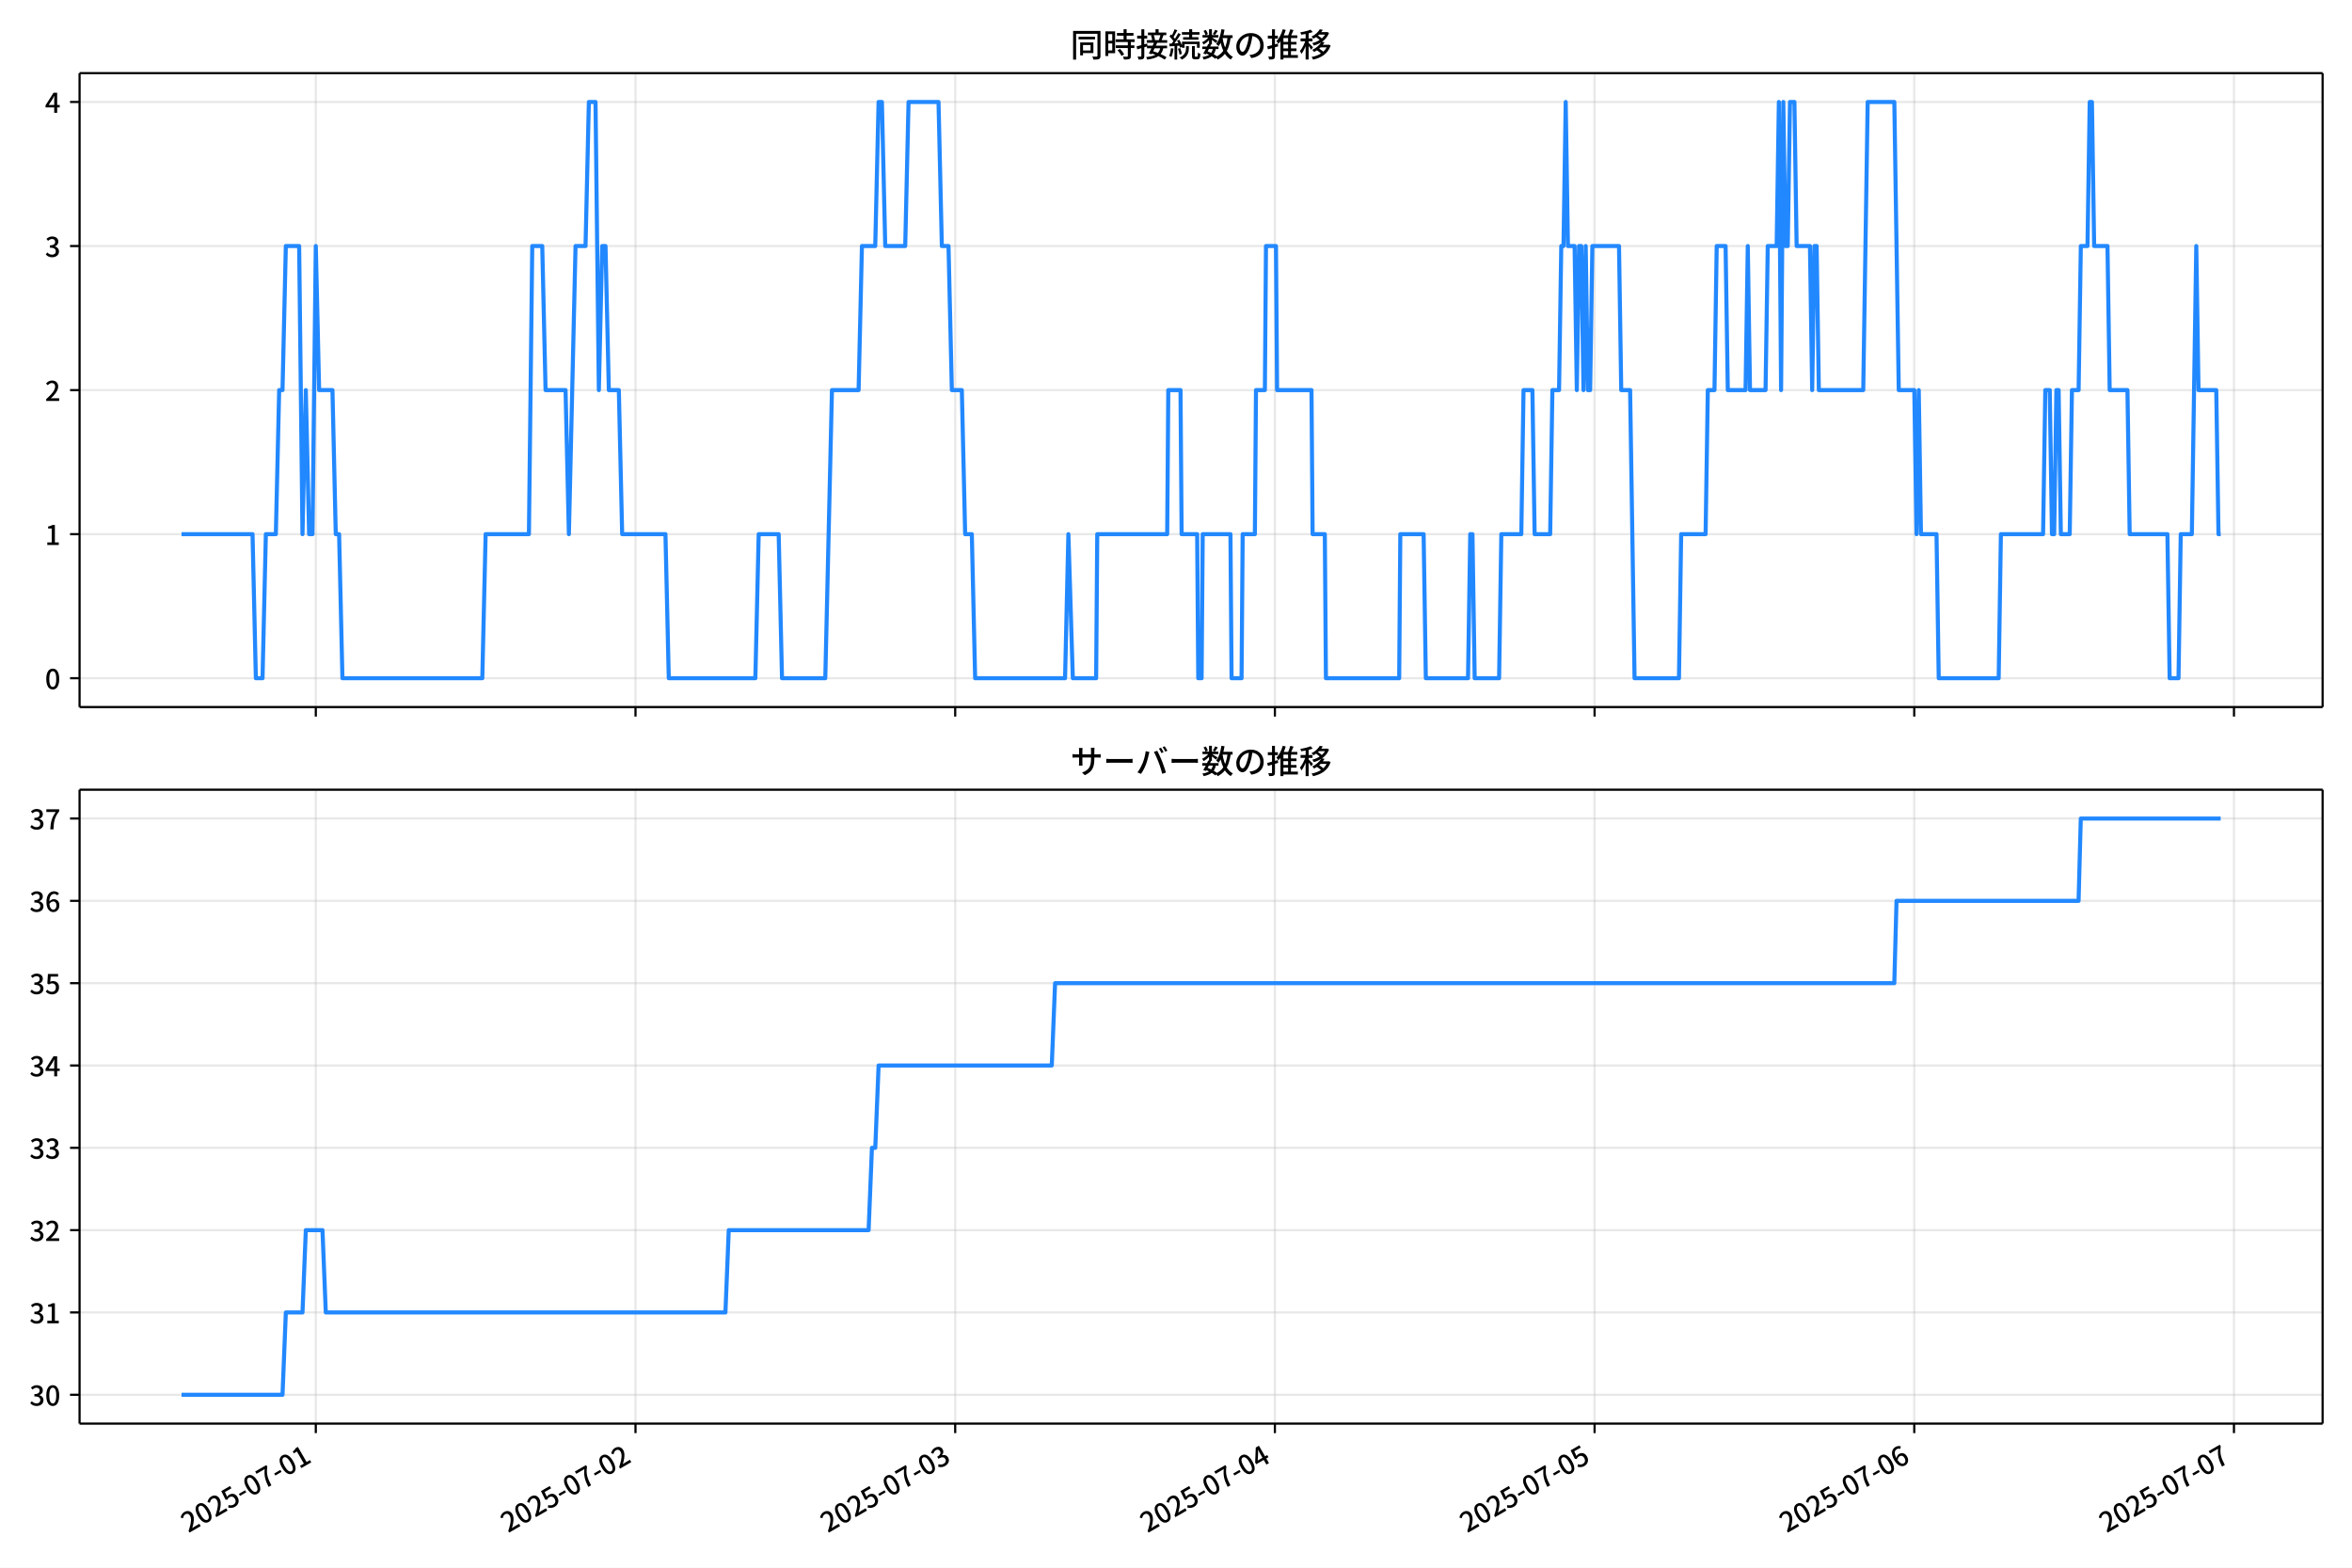
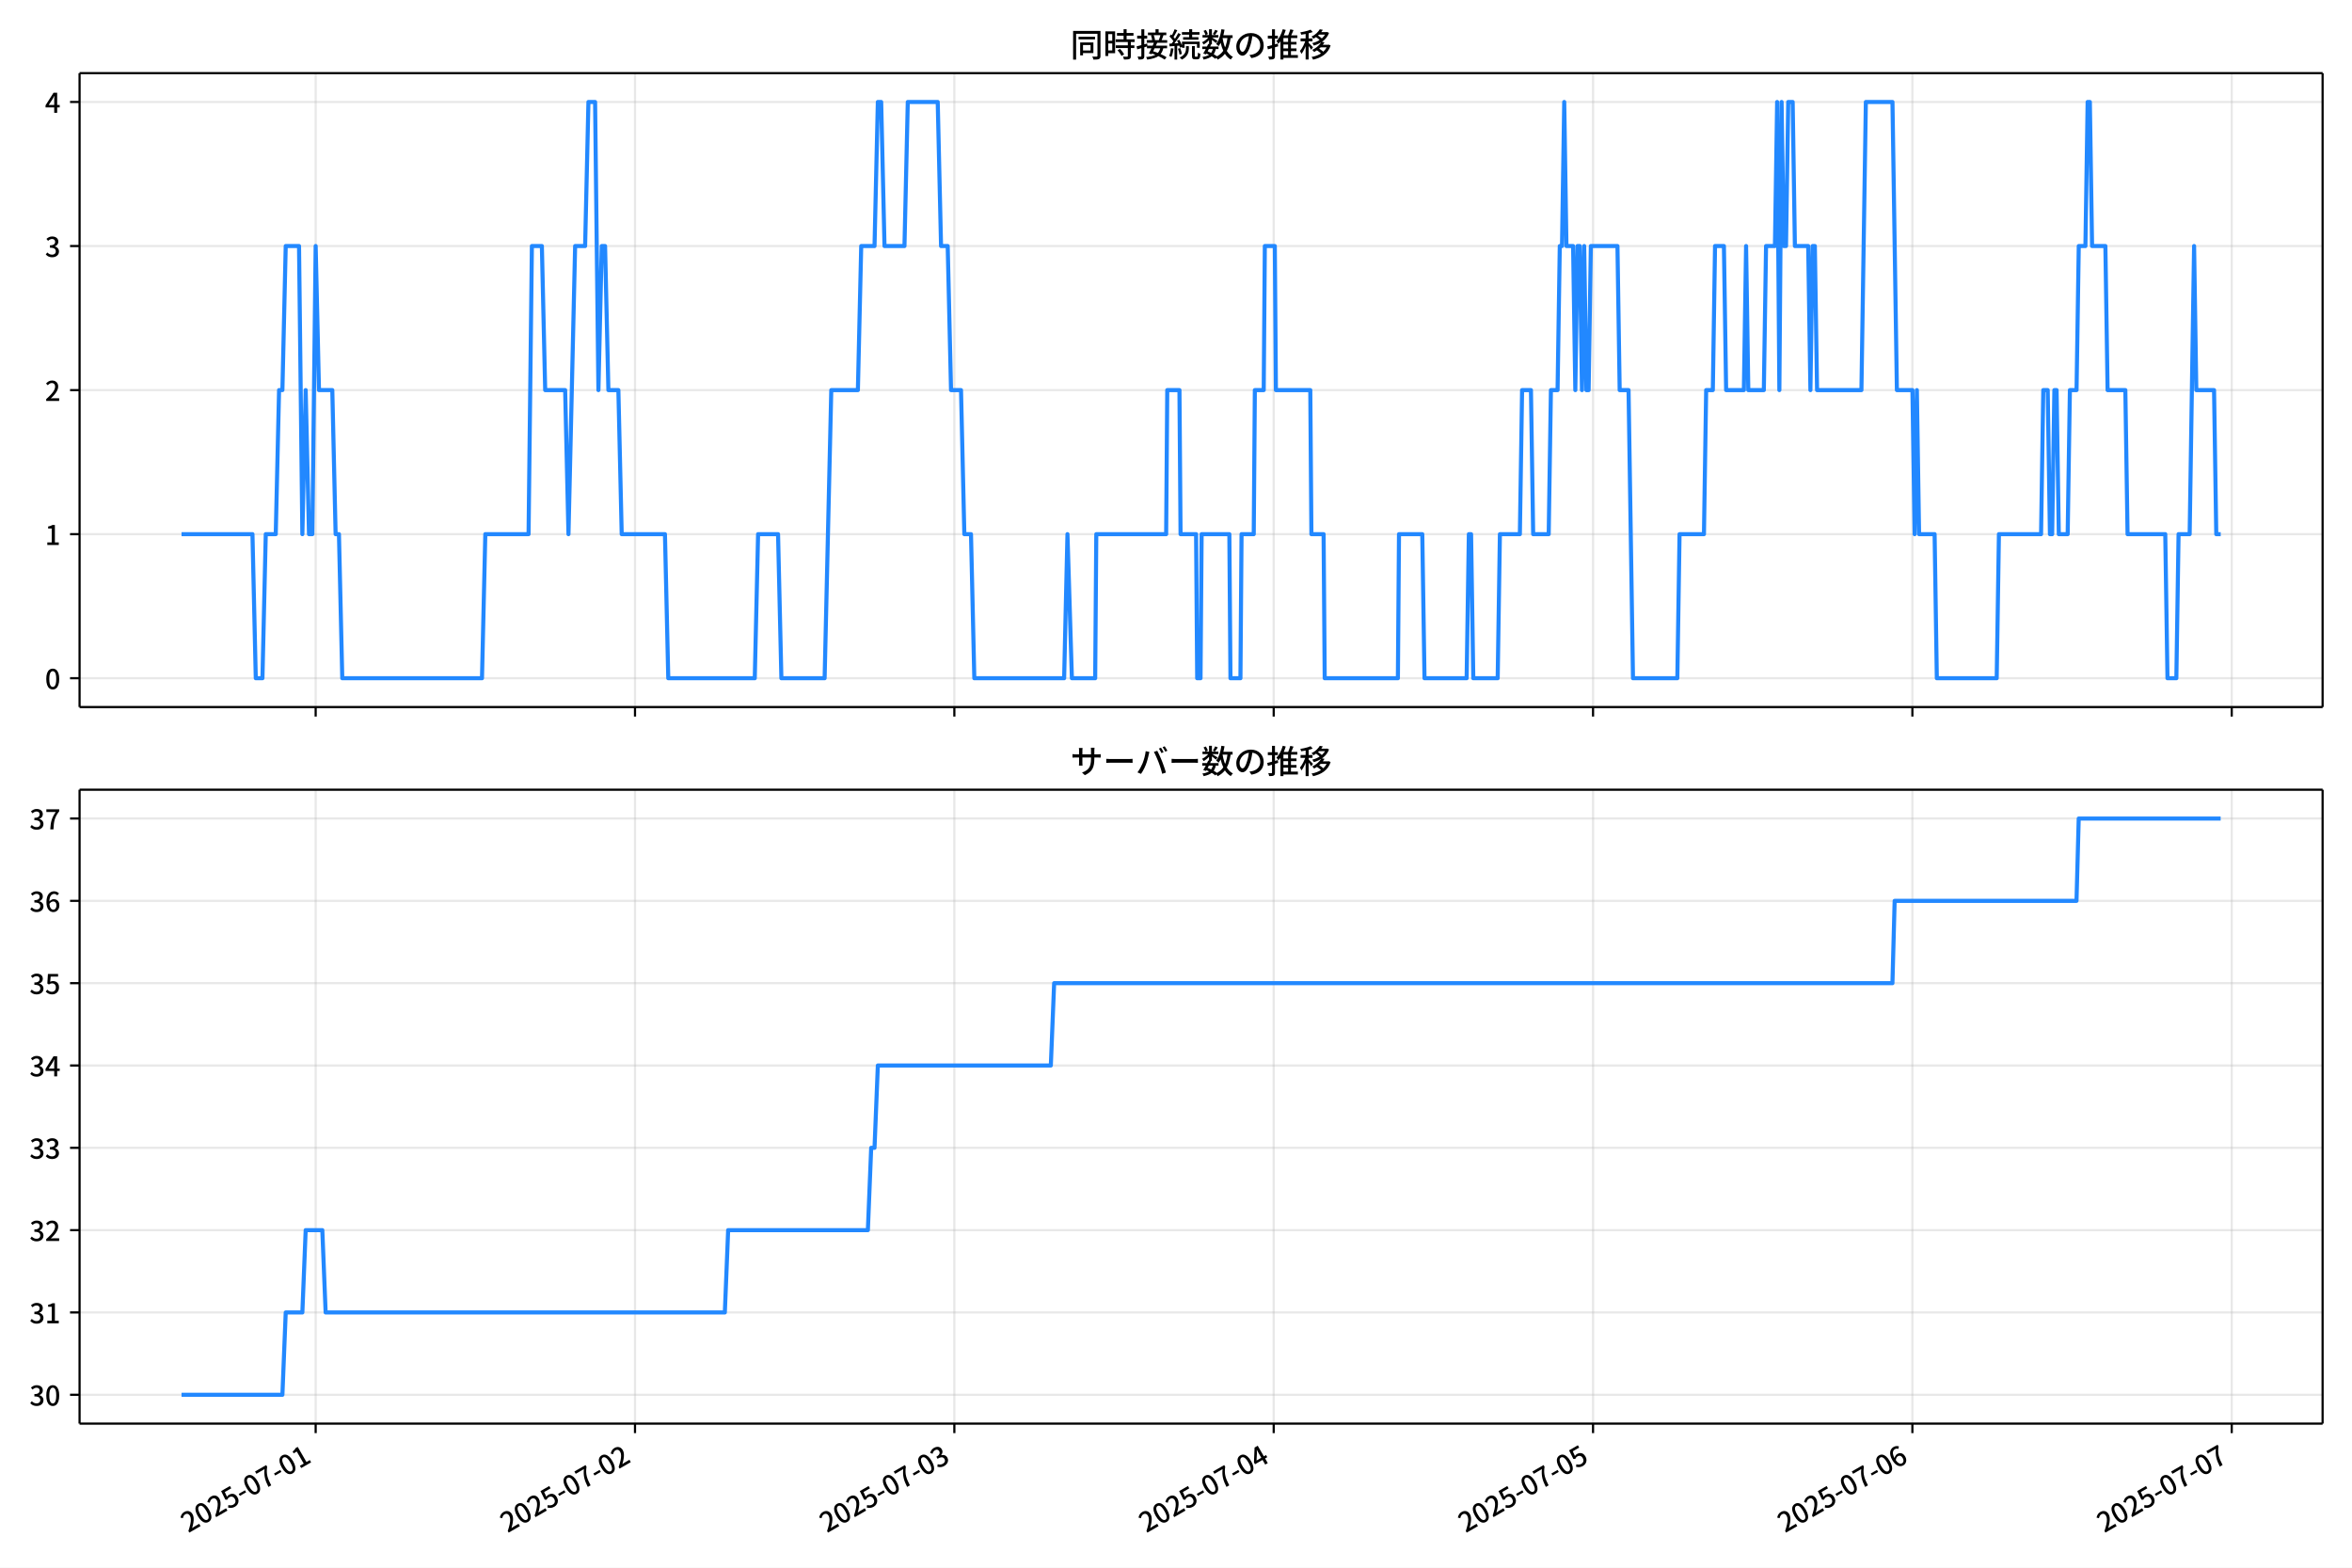
<svg xmlns="http://www.w3.org/2000/svg" xmlns:xlink="http://www.w3.org/1999/xlink" version="1.1" viewBox="0 0 864 576">
  <defs>
    <style type="text/css">*{stroke-linejoin: round; stroke-linecap: butt}</style>
  </defs>
  <g id="y">
    <g id="z">
      <path d="m0 576h864v-576h-864z" fill="#fff" />
    </g>
    <g id="aa">
      <g id="ab">
        <path d="m29.23 259.78h823.97v-232.9h-823.97z" fill="#fff" />
      </g>
      <g id="ac">
        <g id="ad">
          <g id="ae">
-             <path d="m116.01 259.78v-232.9" clip-path="url(#f)" fill="none" stroke="#b0b0b0" stroke-linecap="square" stroke-opacity=".3" stroke-width=".8" />
+             <path d="m115.96 259.78v-232.9" clip-path="url(#f)" fill="none" stroke="#b0b0b0" stroke-linecap="square" stroke-opacity=".3" stroke-width=".8" />
          </g>
          <g id="af">
            <defs>
              <path id="d" d="m0 0v3.5" stroke="#000" stroke-width=".8" />
            </defs>
-             <use x="116.011" y="259.778" stroke="#000000" stroke-width=".8" xlink:href="#d" />
+             <use x="115.958" y="259.778" stroke="#000000" stroke-width=".8" xlink:href="#d" />
          </g>
        </g>
        <g id="ag">
          <g id="ah">
-             <path d="m233.45 259.78v-232.9" clip-path="url(#f)" fill="none" stroke="#b0b0b0" stroke-linecap="square" stroke-opacity=".3" stroke-width=".8" />
+             <path d="m233.27 259.78v-232.9" clip-path="url(#f)" fill="none" stroke="#b0b0b0" stroke-linecap="square" stroke-opacity=".3" stroke-width=".8" />
          </g>
          <g id="ai">
-             <use x="233.449" y="259.778" stroke="#000000" stroke-width=".8" xlink:href="#d" />
+             <use x="233.268" y="259.778" stroke="#000000" stroke-width=".8" xlink:href="#d" />
          </g>
        </g>
        <g id="aj">
          <g id="ak">
-             <path d="m350.89 259.78v-232.9" clip-path="url(#f)" fill="none" stroke="#b0b0b0" stroke-linecap="square" stroke-opacity=".3" stroke-width=".8" />
+             <path d="m350.58 259.78v-232.9" clip-path="url(#f)" fill="none" stroke="#b0b0b0" stroke-linecap="square" stroke-opacity=".3" stroke-width=".8" />
          </g>
          <g id="al">
-             <use x="350.888" y="259.778" stroke="#000000" stroke-width=".8" xlink:href="#d" />
+             <use x="350.578" y="259.778" stroke="#000000" stroke-width=".8" xlink:href="#d" />
          </g>
        </g>
        <g id="am">
          <g id="an">
-             <path d="m468.33 259.78v-232.9" clip-path="url(#f)" fill="none" stroke="#b0b0b0" stroke-linecap="square" stroke-opacity=".3" stroke-width=".8" />
+             <path d="m467.89 259.78v-232.9" clip-path="url(#f)" fill="none" stroke="#b0b0b0" stroke-linecap="square" stroke-opacity=".3" stroke-width=".8" />
          </g>
          <g id="ao">
-             <use x="468.326" y="259.778" stroke="#000000" stroke-width=".8" xlink:href="#d" />
+             <use x="467.889" y="259.778" stroke="#000000" stroke-width=".8" xlink:href="#d" />
          </g>
        </g>
        <g id="ap">
          <g id="aq">
-             <path d="m585.76 259.78v-232.9" clip-path="url(#f)" fill="none" stroke="#b0b0b0" stroke-linecap="square" stroke-opacity=".3" stroke-width=".8" />
+             <path d="m585.2 259.78v-232.9" clip-path="url(#f)" fill="none" stroke="#b0b0b0" stroke-linecap="square" stroke-opacity=".3" stroke-width=".8" />
          </g>
          <g id="ar">
-             <use x="585.764" y="259.778" stroke="#000000" stroke-width=".8" xlink:href="#d" />
+             <use x="585.199" y="259.778" stroke="#000000" stroke-width=".8" xlink:href="#d" />
          </g>
        </g>
        <g id="as">
          <g id="at">
-             <path d="m703.2 259.78v-232.9" clip-path="url(#f)" fill="none" stroke="#b0b0b0" stroke-linecap="square" stroke-opacity=".3" stroke-width=".8" />
+             <path d="m702.51 259.78v-232.9" clip-path="url(#f)" fill="none" stroke="#b0b0b0" stroke-linecap="square" stroke-opacity=".3" stroke-width=".8" />
          </g>
          <g id="au">
-             <use x="703.202" y="259.778" stroke="#000000" stroke-width=".8" xlink:href="#d" />
+             <use x="702.51" y="259.778" stroke="#000000" stroke-width=".8" xlink:href="#d" />
          </g>
        </g>
        <g id="av">
          <g id="aw">
-             <path d="m820.64 259.78v-232.9" clip-path="url(#f)" fill="none" stroke="#b0b0b0" stroke-linecap="square" stroke-opacity=".3" stroke-width=".8" />
+             <path d="m819.82 259.78v-232.9" clip-path="url(#f)" fill="none" stroke="#b0b0b0" stroke-linecap="square" stroke-opacity=".3" stroke-width=".8" />
          </g>
          <g id="ax">
-             <use x="820.64" y="259.778" stroke="#000000" stroke-width=".8" xlink:href="#d" />
+             <use x="819.82" y="259.778" stroke="#000000" stroke-width=".8" xlink:href="#d" />
          </g>
        </g>
      </g>
      <g id="ay">
        <g id="az">
          <g id="ba">
            <path d="m29.23 249.19h823.97" clip-path="url(#f)" fill="none" stroke="#b0b0b0" stroke-linecap="square" stroke-opacity=".3" stroke-width=".8" />
          </g>
          <g id="bb">
            <defs>
              <path id="g" d="m0 0h-3.5" stroke="#000" stroke-width=".8" />
            </defs>
            <use x="29.23" y="249.191" stroke="#000000" stroke-width=".8" xlink:href="#g" />
          </g>
          <g id="bc">
            <g transform="translate(16.53 253.18) scale(.1 -.1)">
              <defs>
                <path id="a" transform="scale(.015625)" d="m1830-90q-460 0-806 275-346 276-535 823-188 547-188 1366 0 820 188 1357 189 538 535 803 346 266 806 266 461 0 800-269 340-269 528-803 189-534 189-1354 0-819-189-1366-188-547-528-823-339-275-800-275zm0 589q237 0 422 185 186 186 288 599 103 413 103 1091 0 679-103 1082-102 403-288 582-185 180-422 180-236 0-422-180-186-179-292-582-105-403-105-1082 0-678 105-1091 106-413 292-599 186-185 422-185z" />
              </defs>
              <use xlink:href="#a" />
            </g>
          </g>
        </g>
        <g id="bd">
          <g id="be">
            <path d="m29.23 196.26h823.97" clip-path="url(#f)" fill="none" stroke="#b0b0b0" stroke-linecap="square" stroke-opacity=".3" stroke-width=".8" />
          </g>
          <g id="bf">
            <use x="29.23" y="196.26" stroke="#000000" stroke-width=".8" xlink:href="#g" />
          </g>
          <g id="bg">
            <g transform="translate(16.53 200.25) scale(.1 -.1)">
              <defs>
                <path id="l" transform="scale(.015625)" d="m544 0v608h1037v3277h-845v467q333 58 579 147 247 90 451 218h557v-4109h915v-608h-2694z" />
              </defs>
              <use xlink:href="#l" />
            </g>
          </g>
        </g>
        <g id="bh">
          <g id="bi">
            <path d="m29.23 143.33h823.97" clip-path="url(#f)" fill="none" stroke="#b0b0b0" stroke-linecap="square" stroke-opacity=".3" stroke-width=".8" />
          </g>
          <g id="bj">
            <use x="29.23" y="143.329" stroke="#000000" stroke-width=".8" xlink:href="#g" />
          </g>
          <g id="bk">
            <g transform="translate(16.53 147.31) scale(.1 -.1)">
              <defs>
                <path id="b" transform="scale(.015625)" d="m282 0v429q697 621 1164 1136 468 515 701 956 234 442 234 826 0 256-87 451-86 196-262 301-176 106-445 106-275 0-506-151-230-150-422-368l-416 410q301 333 637 518 336 186 803 186 429 0 749-176t496-493 176-745q0-455-224-919t-615-935q-390-470-889-950 186 20 394 36t374 16h1184v-634h-3046z" />
              </defs>
              <use xlink:href="#b" />
            </g>
          </g>
        </g>
        <g id="bl">
          <g id="bm">
            <path d="m29.23 90.398h823.97" clip-path="url(#f)" fill="none" stroke="#b0b0b0" stroke-linecap="square" stroke-opacity=".3" stroke-width=".8" />
          </g>
          <g id="bn">
            <use x="29.23" y="90.398" stroke="#000000" stroke-width=".8" xlink:href="#g" />
          </g>
          <g id="bo">
            <g transform="translate(16.53 94.383) scale(.1 -.1)">
              <defs>
                <path id="h" transform="scale(.015625)" d="m1715-90q-371 0-656 90t-503 240q-217 150-377 323l359 474q211-205 479-359 269-153 634-153 269 0 467 92 199 93 311 266t112 423q0 256-125 451t-429 300q-304 106-835 106v551q467 0 732 105 266 106 384 291 119 186 119 423 0 307-192 489-192 183-531 183-269 0-503-119-233-118-438-316l-384 460q282 256 614 413 333 157 737 157 422 0 748-144 327-144 512-413 186-269 186-659 0-403-221-685-221-281-592-422v-26q269-70 490-227t349-400 128-557q0-422-215-726-214-304-573-468-358-163-787-163z" />
              </defs>
              <use xlink:href="#h" />
            </g>
          </g>
        </g>
        <g id="bp">
          <g id="bq">
            <path d="m29.23 37.466h823.97" clip-path="url(#f)" fill="none" stroke="#b0b0b0" stroke-linecap="square" stroke-opacity=".3" stroke-width=".8" />
          </g>
          <g id="br">
            <use x="29.23" y="37.466" stroke="#000000" stroke-width=".8" xlink:href="#g" />
          </g>
          <g id="bs">
            <g transform="translate(16.53 41.451) scale(.1 -.1)">
              <defs>
                <path id="k" transform="scale(.015625)" d="m2170 0v3072q0 192 12 457 13 266 20 458h-26q-90-179-183-365-92-185-195-364l-921-1415h2579v-576h-3328v493l1875 2957h858v-4717h-691z" />
              </defs>
              <use xlink:href="#k" />
            </g>
          </g>
        </g>
      </g>
      <g id="bt">
-         <path d="m66.683 196.26h26.085l1.223 52.931h2.447l1.223-52.931h3.67l1.223-52.931h1.223l1.223-52.931h4.893l1.223 105.86 1.223-52.931 1.223 52.931h1.223l1.223-105.86 1.223 52.931h4.893l1.223 52.931h1.223l1.223 52.931h51.379l1.223-52.931h15.903l1.223-105.86h3.67l1.223 52.931h7.34l1.223 52.931 2.447-105.86h3.67l1.223-52.931h2.447l1.223 105.86 1.223-52.931h1.223l1.223 52.931h3.67l1.223 52.931h15.903l1.223 52.931h31.806l1.223-52.931h7.34l1.223 52.931h15.903l2.447-105.86h9.787l1.223-52.931h4.893l1.223-52.931h1.223l1.223 52.931h7.34l1.223-52.931h11.01l1.223 52.931h2.447l1.223 52.931h3.67l1.223 52.931h2.447l1.223 52.931h33.029l1.223-52.931 1.631 52.931h8.563l.408-52.931h25.69l.408-52.931h4.486l.408 52.931h5.709l.408 52.931h1.223l.408-52.931h10.194l.408 52.931h3.67l.408-52.931h4.486l.408-52.931h3.262l.408-52.931h3.67l.408 52.931h12.641l.408 52.931h4.486l.408 52.931h26.913l.408-52.931h8.563l.816 52.931h15.495l.816-52.931h.816l.816 52.931h8.971l.816-52.931h7.34l.816-52.931h3.262l.816 52.931h5.709l.816-52.931h2.447l.816-52.931h.816l.816-52.931.816 52.931h2.447l.816 52.931.816-52.931h.816l.816 52.931.816-52.931.816 52.931h.816l.816-52.931h9.787l.816 52.931h3.262l1.631 105.86h16.311l.816-52.931h8.971l.816-52.931h2.447l.816-52.931h3.262l.816 52.931h6.524l.816-52.931.816 52.931h5.709l.816-52.931h3.262l.816-52.931.816 105.86.816-105.86.816 52.931h.816l.816-52.931h1.631l.816 52.931h4.893l.816 52.931.816-52.931h.816l.816 52.931h16.311l1.631-105.86h9.787l1.631 105.86h5.709l.816 52.931.816-52.931.816 52.931h5.709l.816 52.931h22.02l.816-52.931h15.495l.816-52.931h1.631l.816 52.931h.816l.816-52.931h.816l.816 52.931h3.262l.816-52.931h2.447l.816-52.931h2.447l.816-52.931h.816l.816 52.931h4.893l.816 52.931h6.524l.816 52.931h13.864l.816 52.931h3.262l.816-52.931h4.078l1.631-105.86.816 52.931h6.524l.816 52.931h.816v0" clip-path="url(#f)" fill="none" stroke="#28f" stroke-linecap="square" stroke-width="1.5" />
+         <path d="m66.683 196.26h26.057l1.222 52.931h2.444l1.222-52.931h3.666l1.222-52.931h1.222l1.222-52.931h4.888l1.222 105.86 1.222-52.931 1.222 52.931h1.222l1.222-105.86 1.222 52.931h4.888l1.222 52.931h1.222l1.222 52.931h51.323l1.222-52.931h15.886l1.222-105.86h3.666l1.222 52.931h7.332l1.222 52.931 2.444-105.86h3.666l1.222-52.931h2.444l1.222 105.86 1.222-52.931h1.222l1.222 52.931h3.666l1.222 52.931h15.886l1.222 52.931h31.772l1.222-52.931h7.332l1.222 52.931h15.886l2.444-105.86h9.776l1.222-52.931h4.888l1.222-52.931h1.222l1.222 52.931h7.332l1.222-52.931h10.998l1.222 52.931h2.444l1.222 52.931h3.666l1.222 52.931h2.444l1.222 52.931h32.994l1.222-52.931 1.629 52.931h8.554l.407-52.931h25.662l.407-52.931h4.481l.407 52.931h5.703l.407 52.931h1.222l.407-52.931h10.183l.407 52.931h3.666l.407-52.931h4.481l.407-52.931h3.259l.407-52.931h3.666l.407 52.931h12.627l.407 52.931h4.481l.407 52.931h26.884l.407-52.931h8.554l.815 52.931h15.478l.815-52.931h.815l.815 52.931h8.961l.815-52.931h7.332l.815-52.931h3.259l.815 52.931h5.703l.815-52.931h2.444l.815-52.931h.815l.815-52.931.815 52.931h2.444l.815 52.931.815-52.931h.815l.815 52.931.815-52.931.815 52.931h.815l.815-52.931h9.776l.815 52.931h3.259l1.629 105.86h16.293l.815-52.931h8.961l.815-52.931h2.444l.815-52.931h3.259l.815 52.931h6.517l.815-52.931.815 52.931h5.703l.815-52.931h3.259l.815-52.931.815 105.86.815-105.86.815 52.931h.815l.815-52.931h1.629l.815 52.931h4.888l.815 52.931.815-52.931h.815l.815 52.931h16.293l1.629-105.86h9.776l1.629 105.86h5.703l.815 52.931.815-52.931.815 52.931h5.703l.815 52.931h21.996l.815-52.931h15.478l.815-52.931h1.629l.815 52.931h.815l.815-52.931h.815l.815 52.931h3.259l.815-52.931h2.444l.815-52.931h2.444l.815-52.931h.815l.815 52.931h4.888l.815 52.931h6.517l.815 52.931h13.849l.815 52.931h3.259l.815-52.931h4.073l1.629-105.86.815 52.931h6.517l.815 52.931h1.629v0" clip-path="url(#f)" fill="none" stroke="#28f" stroke-linecap="square" stroke-width="1.5" />
      </g>
      <g id="bu">
        <path d="m29.23 259.78v-232.9" fill="none" stroke="#000" stroke-linecap="square" stroke-width=".8" />
      </g>
      <g id="bv">
        <path d="m853.2 259.78v-232.9" fill="none" stroke="#000" stroke-linecap="square" stroke-width=".8" />
      </g>
      <g id="bw">
        <path d="m29.23 259.78h823.97" fill="none" stroke="#000" stroke-linecap="square" stroke-width=".8" />
      </g>
      <g id="bx">
        <path d="m29.23 26.88h823.97" fill="none" stroke="#000" stroke-linecap="square" stroke-width=".8" />
      </g>
      <g id="by">
        <g transform="translate(393.22 20.88) scale(.12 -.12)">
          <defs>
            <path id="v" transform="scale(.015625)" d="m1587 3936h3232v-518h-3232v518zm320-1114h557v-2534h-557v2534zm301 0h2291v-2086h-2291v512h1734v1069h-1734v505zm-1683 2260h5113v-570h-4524v-5056h-589v5626zm4768 0h595v-4896q0-250-67-397t-227-218q-160-77-426-96t-675-19q-13 83-45 192t-77 218q-45 108-89 185 281-13 527-13 247 0 330 0 83 7 118 42 36 35 36 112v4890z" />
            <path id="t" transform="scale(.015625)" d="m2714 4672h3238v-525h-3238v525zm-244-1235h3712v-538h-3712v538zm20-1184h3635v-531h-3635v531zm1523 3155h595v-2310h-595v2310zm832-2451h589v-2823q0-230-61-364-61-135-227-199-167-70-423-86t-633-16q-20 121-78 285-57 163-121 284 275-6 509-9t310-3q77 6 106 28 29 23 29 93v2810zm-2023-1677 487 282q153-160 313-352t294-381q135-189 206-343l-519-313q-64 153-189 348-124 196-278 394-154 199-314 365zm-2086 3718h1619v-4281h-1619v544h1056v3187h-1056v550zm32-1843h1293v-537h-1293v537zm-320 1843h563v-4832h-563v4832z" />
            <path id="u" transform="scale(.015625)" d="m3866 5408h614v-870h-614v870zm-1479-653h3597v-518h-3597v518zm-230-1485h4e3v-518h-4e3v518zm825 922 519 102q64-160 121-342 58-182 96-352 39-170 45-304l-544-128q-6 134-42 313-35 180-83 365-48 186-112 346zm1856 109 589-71q-96-275-202-557-105-281-195-486l-518 77q58 147 122 329 64 183 118 372t86 336zm-2643-2106h3943v-518h-3943v518zm1408 685 602-115q-167-371-362-784t-390-797-362-685l-525 179q160 288 346 666t368 784 323 752zm-659-2157 358 403q352-102 733-240 381-137 752-304 371-166 697-336 327-169 558-329l-384-461q-218 160-532 336-313 176-685 345-371 170-755 323-384 154-742 263zm1894 1114 583-71q-122-550-353-944-230-393-604-662t-922-435q-547-167-1296-269-25 128-93 269-67 141-137 230 678 64 1168 192t819 349q330 221 531 550 202 330 304 791zm-4684 217q396 90 953 240 557 151 1120 311l77-544q-525-154-1053-311-528-156-963-284l-134 588zm121 2093h1965v-563h-1965v563zm819 1248h576v-5229q0-236-51-374t-192-208q-141-77-355-99-214-23-541-16-13 115-64 288t-109 294q205-6 381-6t234 0q64 0 92 28 29 29 29 93v5229z" />
            <path id="s" transform="scale(.015625)" d="m4058 5408h595v-1798h-595v1798zm-1415-563h3443v-499h-3443v499zm231-992h3008v-499h-3008v499zm-224-877h3475v-1203h-531v729h-2432v-729h-512v1203zm1964-877h551v-1881q0-122 22-157 23-35 106-35 25 0 92 0 68 0 135 0t99 0q51 0 83 54t45 224 19 515q90-70 234-131t259-93q-19-429-83-662-64-234-183-326-118-93-316-93-39 0-103 0t-134 0-138 0q-67 0-99 0-237 0-365 64t-176 218q-48 153-48 422v1881zm-1164-6h550v-455q0-243-48-528-48-284-186-579-137-294-409-572-272-279-727-503-70 90-192 208-121 118-230 195 416 205 665 438 250 234 371 474 122 240 164 467 42 228 42 413v442zm-2240 3309 524-192q-121-244-259-503-137-259-275-496t-259-416l-410 173q122 186 246 438 125 253 240 515 116 263 193 481zm716-743 500-230q-224-359-496-756-272-396-548-764-275-368-518-650l-358 205q179 211 377 483 199 272 387 569 189 298 358 592 170 295 298 551zm-1721-665 307 403q166-154 339-340 173-185 320-364t224-327l-326-460q-77 160-218 348-141 189-314 384-172 196-332 356zm1485-832 435 179q128-211 249-458 122-246 215-474 93-227 137-412l-473-211q-32 185-119 422-86 237-201 486-115 250-243 468zm-1530-583q422 26 998 54 576 29 1184 68l7-499q-570-45-1127-84-556-38-992-70l-70 531zm1702-992 436 135q121-276 214-596t118-556l-454-148q-26 237-112 563-86 327-202 602zm-1363 109 499-83q-57-455-163-897-105-441-253-748-51 32-134 73-83 42-170 83-86 42-144 62 148 294 234 697t131 813zm691 627h525v-2861h-525v2861z" />
            <path id="n" transform="scale(.015625)" d="m224 2022h3187v-499h-3187v499zm51 2247h3111v-487h-3111v487zm1127-1735 563-121q-154-320-333-672t-352-679q-173-326-326-582l-532 173q148 243 324 566t345 669q170 346 311 646zm934-832 563-64q-89-480-262-838t-461-614-701-432-976-298q-25 128-99 269t-157 237q659 102 1085 303 426 202 666 554t342 883zm422 3597 519-211q-147-218-298-436-150-217-278-377l-403 186q121 173 252 413 132 240 208 425zm-1203 109h563v-2957h-563v2957zm-1075-320 448 186q134-192 246-420 112-227 157-393l-467-211q-38 172-147 406t-237 432zm1094-1050 397-236q-160-263-400-529-240-265-519-489-278-224-553-378-51 103-141 237-89 135-179 218 269 109 534 294 266 186 493 416 228 231 368 467zm487-204q83-45 246-145 163-99 352-211t346-211 221-150l-327-423q-83 77-230 198-147 122-317 253-170 132-327 250-156 119-259 189l295 250zm1798 396h2311v-556h-2311v556zm115 1178 615-90q-103-640-263-1235t-384-1101q-224-505-512-889-44 57-134 134t-186 157-166 125q275 339 473 796 199 458 340 995 141 538 217 1108zm1223-1510 614-58q-147-1101-445-1940-297-838-813-1443-515-604-1321-1014-26 71-90 177-64 105-134 208-70 102-128 159 742 346 1212 880 471 535 730 1290 260 755 375 1741zm-1005-135q134-851 387-1597 253-745 659-1305 407-560 1002-874-70-57-154-150-83-93-154-189-70-96-121-179-633 371-1056 988-422 618-688 1434-265 816-425 1783l550 89zm-3309-3065 327 416q377-148 754-330 378-182 701-378 324-195 548-368l-416-435q-211 179-519 378-307 198-666 383-358 186-729 334z" />
            <path id="r" transform="scale(.015625)" d="m3686 4378q-64-493-163-1041-99-547-265-1084-192-653-432-1104t-522-688-595-237q-320 0-596 221-275 221-448 621-172 400-172 931 0 537 220 1017 221 480 611 851 391 372 909 583 519 211 1121 211 576 0 1040-186 464-185 793-515 330-329 502-771 173-441 173-941 0-672-278-1194-278-521-816-851-538-329-1318-444l-378 601q166 20 307 42t263 48q307 70 585 217 279 148 496 375 218 227 342 534 125 308 125 692t-122 713q-121 330-358 573-236 243-582 380-346 138-781 138-525 0-935-186-409-185-694-489-284-304-432-656-147-352-147-678 0-365 89-605 90-240 224-355 135-115 276-115t288 144 297 457q151 314 298 800 147 461 246 982 100 522 145 1021l684-12z" />
            <path id="o" transform="scale(.015625)" d="m2995 2925h2893v-519h-2893v519zm0-1280h2893v-519h-2893v519zm-64-1299h3232v-557h-3232v557zm1312 3577h563v-3763h-563v3763zm429 1466 634-141q-154-390-340-794-185-403-339-684l-512 140q103 199 208 458 106 259 195 528 90 269 154 493zm-1472 25 582-147q-153-518-371-1018-217-499-483-931t-573-758q-38 64-109 160-70 96-147 198-77 103-141 160 416 416 733 1034t509 1302zm128-1203h2720v-537h-2720v-4205h-582v4422l313 320h269zm-3174-2157q396 90 953 240 557 151 1120 311l77-544q-525-154-1053-311-528-156-963-284l-134 588zm121 2093h1965v-563h-1965v563zm819 1248h576v-5229q0-236-51-374t-192-208q-141-77-355-99-214-23-541-16-13 115-64 288t-109 294q205-6 381-6t234 0q64 0 92 28 29 29 29 93v5229z" />
            <path id="m" transform="scale(.015625)" d="m4051 5402 595-109q-281-493-729-941t-1107-806q-39 64-106 144t-141 153q-73 74-137 119 608 288 1011 678t614 762zm-77-557h1511v-493h-1863l352 493zm1293 0h109l109 25 384-179q-192-505-496-905t-695-701q-390-301-845-519-454-217-947-358-44 109-137 253t-176 227q448 109 867 294 419 186 777 445 359 259 631 592t419 730v96zm-1990-954 377 307q167-96 336-218 170-121 320-249 151-128 247-237l-397-332q-90 108-237 236t-317 259q-169 132-329 234zm1107-934 595-109q-307-538-803-1031-496-492-1232-876-38 64-102 144t-138 156q-74 77-138 116 455 217 807 483t604 554q253 288 407 563zm-90-589h1460v-506h-1818l358 506zm1268 0h121l109 26 384-167q-192-614-531-1075t-787-794q-448-332-983-553-534-221-1129-355-45 115-132 269-86 153-176 249 551 96 1043 285 493 189 903 473 410 285 714 669t464 883v90zm-2132-1056 410 339q186-102 384-237 198-134 371-275t282-269l-435-371q-103 128-270 272-166 144-361 288t-381 253zm-2150 3533h589v-5376h-589v5376zm-992-1242h2336v-569h-2336v569zm1024-224 365-160q-96-339-231-707-134-368-291-727-157-358-336-672-179-313-365-537-44 128-134 291t-160 272q173 192 339 457 167 266 323 570 157 304 282 618t208 595zm941 1946 416-467q-314-122-695-221-380-99-784-173-403-74-780-131-20 102-71 236-51 135-102 231 358 58 732 138 375 80 711 179t573 208zm-397-2579q58-45 179-170 122-125 266-266 144-140 259-265t160-183l-352-473q-58 102-157 255-99 154-218 317-118 164-227 311-108 147-185 237l275 237z" />
          </defs>
          <use xlink:href="#v" />
          <use transform="translate(100)" xlink:href="#t" />
          <use transform="translate(200)" xlink:href="#u" />
          <use transform="translate(300)" xlink:href="#s" />
          <use transform="translate(400)" xlink:href="#n" />
          <use transform="translate(500)" xlink:href="#r" />
          <use transform="translate(600)" xlink:href="#o" />
          <use transform="translate(700)" xlink:href="#m" />
        </g>
      </g>
    </g>
    <g id="bz">
      <g id="ca">
        <path d="m29.23 523.06h823.97v-232.9h-823.97z" fill="#fff" />
      </g>
      <g id="cb">
        <g id="cc">
          <g id="cd">
-             <path d="m116.01 523.06v-232.9" clip-path="url(#c)" fill="none" stroke="#b0b0b0" stroke-linecap="square" stroke-opacity=".3" stroke-width=".8" />
+             <path d="m115.96 523.06v-232.9" clip-path="url(#c)" fill="none" stroke="#b0b0b0" stroke-linecap="square" stroke-opacity=".3" stroke-width=".8" />
          </g>
          <g id="ce">
-             <use x="116.011" y="523.055" stroke="#000000" stroke-width=".8" xlink:href="#d" />
+             <use x="115.958" y="523.055" stroke="#000000" stroke-width=".8" xlink:href="#d" />
          </g>
          <g id="cf">
-             <g transform="translate(69.222 563.33) rotate(-30) scale(.1 -.1)">
+             <g transform="translate(69.168 563.33) rotate(-30) scale(.1 -.1)">
              <defs>
                <path id="j" transform="scale(.015625)" d="m1715-90q-365 0-653 90t-506 237q-217 147-383 307l352 480q134-134 294-246t361-183q202-70 452-70 262 0 473 118 212 119 333 346 122 227 122 541 0 460-247 716-246 256-649 256-224 0-384-64t-365-198l-365 237 141 2240h2387v-627h-1747l-109-1204q154 77 307 118 154 42 340 42 397 0 723-160t518-490q192-329 192-847 0-519-224-887t-586-560q-361-192-777-192z" />
                <path id="e" transform="scale(.015625)" d="m301 1536v544h1689v-544h-1689z" />
                <path id="i" transform="scale(.015625)" d="m1235 0q32 646 109 1187t224 1024 384 941 576 938h-2208v627h3027v-455q-409-512-665-989-256-476-397-969t-205-1053-90-1251h-755z" />
              </defs>
              <use xlink:href="#b" />
              <use transform="translate(57)" xlink:href="#a" />
              <use transform="translate(114)" xlink:href="#b" />
              <use transform="translate(171)" xlink:href="#j" />
              <use transform="translate(228)" xlink:href="#e" />
              <use transform="translate(263.7)" xlink:href="#a" />
              <use transform="translate(320.7)" xlink:href="#i" />
              <use transform="translate(377.7)" xlink:href="#e" />
              <use transform="translate(413.4)" xlink:href="#a" />
              <use transform="translate(470.4)" xlink:href="#l" />
            </g>
          </g>
        </g>
        <g id="cg">
          <g id="ch">
-             <path d="m233.45 523.06v-232.9" clip-path="url(#c)" fill="none" stroke="#b0b0b0" stroke-linecap="square" stroke-opacity=".3" stroke-width=".8" />
+             <path d="m233.27 523.06v-232.9" clip-path="url(#c)" fill="none" stroke="#b0b0b0" stroke-linecap="square" stroke-opacity=".3" stroke-width=".8" />
          </g>
          <g id="ci">
-             <use x="233.449" y="523.055" stroke="#000000" stroke-width=".8" xlink:href="#d" />
+             <use x="233.268" y="523.055" stroke="#000000" stroke-width=".8" xlink:href="#d" />
          </g>
          <g id="cj">
-             <g transform="translate(186.66 563.33) rotate(-30) scale(.1 -.1)">
+             <g transform="translate(186.48 563.33) rotate(-30) scale(.1 -.1)">
              <use xlink:href="#b" />
              <use transform="translate(57)" xlink:href="#a" />
              <use transform="translate(114)" xlink:href="#b" />
              <use transform="translate(171)" xlink:href="#j" />
              <use transform="translate(228)" xlink:href="#e" />
              <use transform="translate(263.7)" xlink:href="#a" />
              <use transform="translate(320.7)" xlink:href="#i" />
              <use transform="translate(377.7)" xlink:href="#e" />
              <use transform="translate(413.4)" xlink:href="#a" />
              <use transform="translate(470.4)" xlink:href="#b" />
            </g>
          </g>
        </g>
        <g id="ck">
          <g id="cl">
-             <path d="m350.89 523.06v-232.9" clip-path="url(#c)" fill="none" stroke="#b0b0b0" stroke-linecap="square" stroke-opacity=".3" stroke-width=".8" />
+             <path d="m350.58 523.06v-232.9" clip-path="url(#c)" fill="none" stroke="#b0b0b0" stroke-linecap="square" stroke-opacity=".3" stroke-width=".8" />
          </g>
          <g id="cm">
-             <use x="350.888" y="523.055" stroke="#000000" stroke-width=".8" xlink:href="#d" />
+             <use x="350.578" y="523.055" stroke="#000000" stroke-width=".8" xlink:href="#d" />
          </g>
          <g id="cn">
-             <g transform="translate(304.1 563.33) rotate(-30) scale(.1 -.1)">
+             <g transform="translate(303.79 563.33) rotate(-30) scale(.1 -.1)">
              <use xlink:href="#b" />
              <use transform="translate(57)" xlink:href="#a" />
              <use transform="translate(114)" xlink:href="#b" />
              <use transform="translate(171)" xlink:href="#j" />
              <use transform="translate(228)" xlink:href="#e" />
              <use transform="translate(263.7)" xlink:href="#a" />
              <use transform="translate(320.7)" xlink:href="#i" />
              <use transform="translate(377.7)" xlink:href="#e" />
              <use transform="translate(413.4)" xlink:href="#a" />
              <use transform="translate(470.4)" xlink:href="#h" />
            </g>
          </g>
        </g>
        <g id="co">
          <g id="cp">
-             <path d="m468.33 523.06v-232.9" clip-path="url(#c)" fill="none" stroke="#b0b0b0" stroke-linecap="square" stroke-opacity=".3" stroke-width=".8" />
+             <path d="m467.89 523.06v-232.9" clip-path="url(#c)" fill="none" stroke="#b0b0b0" stroke-linecap="square" stroke-opacity=".3" stroke-width=".8" />
          </g>
          <g id="cq">
-             <use x="468.326" y="523.055" stroke="#000000" stroke-width=".8" xlink:href="#d" />
+             <use x="467.889" y="523.055" stroke="#000000" stroke-width=".8" xlink:href="#d" />
          </g>
          <g id="cr">
-             <g transform="translate(421.54 563.33) rotate(-30) scale(.1 -.1)">
+             <g transform="translate(421.1 563.33) rotate(-30) scale(.1 -.1)">
              <use xlink:href="#b" />
              <use transform="translate(57)" xlink:href="#a" />
              <use transform="translate(114)" xlink:href="#b" />
              <use transform="translate(171)" xlink:href="#j" />
              <use transform="translate(228)" xlink:href="#e" />
              <use transform="translate(263.7)" xlink:href="#a" />
              <use transform="translate(320.7)" xlink:href="#i" />
              <use transform="translate(377.7)" xlink:href="#e" />
              <use transform="translate(413.4)" xlink:href="#a" />
              <use transform="translate(470.4)" xlink:href="#k" />
            </g>
          </g>
        </g>
        <g id="cs">
          <g id="ct">
-             <path d="m585.76 523.06v-232.9" clip-path="url(#c)" fill="none" stroke="#b0b0b0" stroke-linecap="square" stroke-opacity=".3" stroke-width=".8" />
+             <path d="m585.2 523.06v-232.9" clip-path="url(#c)" fill="none" stroke="#b0b0b0" stroke-linecap="square" stroke-opacity=".3" stroke-width=".8" />
          </g>
          <g id="cu">
-             <use x="585.764" y="523.055" stroke="#000000" stroke-width=".8" xlink:href="#d" />
+             <use x="585.199" y="523.055" stroke="#000000" stroke-width=".8" xlink:href="#d" />
          </g>
          <g id="cv">
-             <g transform="translate(538.97 563.33) rotate(-30) scale(.1 -.1)">
+             <g transform="translate(538.41 563.33) rotate(-30) scale(.1 -.1)">
              <use xlink:href="#b" />
              <use transform="translate(57)" xlink:href="#a" />
              <use transform="translate(114)" xlink:href="#b" />
              <use transform="translate(171)" xlink:href="#j" />
              <use transform="translate(228)" xlink:href="#e" />
              <use transform="translate(263.7)" xlink:href="#a" />
              <use transform="translate(320.7)" xlink:href="#i" />
              <use transform="translate(377.7)" xlink:href="#e" />
              <use transform="translate(413.4)" xlink:href="#a" />
              <use transform="translate(470.4)" xlink:href="#j" />
            </g>
          </g>
        </g>
        <g id="cw">
          <g id="cx">
-             <path d="m703.2 523.06v-232.9" clip-path="url(#c)" fill="none" stroke="#b0b0b0" stroke-linecap="square" stroke-opacity=".3" stroke-width=".8" />
+             <path d="m702.51 523.06v-232.9" clip-path="url(#c)" fill="none" stroke="#b0b0b0" stroke-linecap="square" stroke-opacity=".3" stroke-width=".8" />
          </g>
          <g id="cy">
-             <use x="703.202" y="523.055" stroke="#000000" stroke-width=".8" xlink:href="#d" />
+             <use x="702.51" y="523.055" stroke="#000000" stroke-width=".8" xlink:href="#d" />
          </g>
          <g id="cz">
-             <g transform="translate(656.41 563.33) rotate(-30) scale(.1 -.1)">
+             <g transform="translate(655.72 563.33) rotate(-30) scale(.1 -.1)">
              <defs>
                <path id="p" transform="scale(.015625)" d="m1971-90q-339 0-634 144-294 144-518 435-224 292-352 733-128 442-128 1044 0 678 147 1161 148 483 397 784 250 301 570 445t665 144q397 0 688-147 292-147 490-359l-403-448q-128 154-327 253-198 99-409 99-307 0-567-182-259-182-413-605-153-422-153-1145 0-608 115-1002t326-589q212-195 493-195 212 0 375 121 163 122 259 343t96 522q0 300-90 511-89 212-259 320-169 109-419 109-211 0-451-134t-458-461l-25 538q134 192 313 323t374 201q196 71 375 71 397 0 694-163 298-163 467-490 170-326 170-825 0-468-195-817-195-348-512-544-317-195-701-195z" />
              </defs>
              <use xlink:href="#b" />
              <use transform="translate(57)" xlink:href="#a" />
              <use transform="translate(114)" xlink:href="#b" />
              <use transform="translate(171)" xlink:href="#j" />
              <use transform="translate(228)" xlink:href="#e" />
              <use transform="translate(263.7)" xlink:href="#a" />
              <use transform="translate(320.7)" xlink:href="#i" />
              <use transform="translate(377.7)" xlink:href="#e" />
              <use transform="translate(413.4)" xlink:href="#a" />
              <use transform="translate(470.4)" xlink:href="#p" />
            </g>
          </g>
        </g>
        <g id="da">
          <g id="db">
-             <path d="m820.64 523.06v-232.9" clip-path="url(#c)" fill="none" stroke="#b0b0b0" stroke-linecap="square" stroke-opacity=".3" stroke-width=".8" />
+             <path d="m819.82 523.06v-232.9" clip-path="url(#c)" fill="none" stroke="#b0b0b0" stroke-linecap="square" stroke-opacity=".3" stroke-width=".8" />
          </g>
          <g id="dc">
-             <use x="820.64" y="523.055" stroke="#000000" stroke-width=".8" xlink:href="#d" />
+             <use x="819.82" y="523.055" stroke="#000000" stroke-width=".8" xlink:href="#d" />
          </g>
          <g id="dd">
-             <g transform="translate(773.85 563.33) rotate(-30) scale(.1 -.1)">
+             <g transform="translate(773.03 563.33) rotate(-30) scale(.1 -.1)">
              <use xlink:href="#b" />
              <use transform="translate(57)" xlink:href="#a" />
              <use transform="translate(114)" xlink:href="#b" />
              <use transform="translate(171)" xlink:href="#j" />
              <use transform="translate(228)" xlink:href="#e" />
              <use transform="translate(263.7)" xlink:href="#a" />
              <use transform="translate(320.7)" xlink:href="#i" />
              <use transform="translate(377.7)" xlink:href="#e" />
              <use transform="translate(413.4)" xlink:href="#a" />
              <use transform="translate(470.4)" xlink:href="#i" />
            </g>
          </g>
        </g>
      </g>
      <g id="de">
        <g id="df">
          <g id="dg">
            <path d="m29.23 512.47h823.97" clip-path="url(#c)" fill="none" stroke="#b0b0b0" stroke-linecap="square" stroke-opacity=".3" stroke-width=".8" />
          </g>
          <g id="dh">
            <use x="29.23" y="512.469" stroke="#000000" stroke-width=".8" xlink:href="#g" />
          </g>
          <g id="di">
            <g transform="translate(10.83 516.45) scale(.1 -.1)">
              <use xlink:href="#h" />
              <use transform="translate(57)" xlink:href="#a" />
            </g>
          </g>
        </g>
        <g id="dj">
          <g id="dk">
            <path d="m29.23 482.22h823.97" clip-path="url(#c)" fill="none" stroke="#b0b0b0" stroke-linecap="square" stroke-opacity=".3" stroke-width=".8" />
          </g>
          <g id="dl">
            <use x="29.23" y="482.223" stroke="#000000" stroke-width=".8" xlink:href="#g" />
          </g>
          <g id="dm">
            <g transform="translate(10.83 486.21) scale(.1 -.1)">
              <use xlink:href="#h" />
              <use transform="translate(57)" xlink:href="#l" />
            </g>
          </g>
        </g>
        <g id="dn">
          <g id="do">
            <path d="m29.23 451.98h823.97" clip-path="url(#c)" fill="none" stroke="#b0b0b0" stroke-linecap="square" stroke-opacity=".3" stroke-width=".8" />
          </g>
          <g id="dp">
            <use x="29.23" y="451.976" stroke="#000000" stroke-width=".8" xlink:href="#g" />
          </g>
          <g id="dq">
            <g transform="translate(10.83 455.96) scale(.1 -.1)">
              <use xlink:href="#h" />
              <use transform="translate(57)" xlink:href="#b" />
            </g>
          </g>
        </g>
        <g id="dr">
          <g id="ds">
            <path d="m29.23 421.73h823.97" clip-path="url(#c)" fill="none" stroke="#b0b0b0" stroke-linecap="square" stroke-opacity=".3" stroke-width=".8" />
          </g>
          <g id="dt">
            <use x="29.23" y="421.73" stroke="#000000" stroke-width=".8" xlink:href="#g" />
          </g>
          <g id="du">
            <g transform="translate(10.83 425.71) scale(.1 -.1)">
              <use xlink:href="#h" />
              <use transform="translate(57)" xlink:href="#h" />
            </g>
          </g>
        </g>
        <g id="dv">
          <g id="dw">
            <path d="m29.23 391.48h823.97" clip-path="url(#c)" fill="none" stroke="#b0b0b0" stroke-linecap="square" stroke-opacity=".3" stroke-width=".8" />
          </g>
          <g id="dx">
            <use x="29.23" y="391.483" stroke="#000000" stroke-width=".8" xlink:href="#g" />
          </g>
          <g id="dy">
            <g transform="translate(10.83 395.47) scale(.1 -.1)">
              <use xlink:href="#h" />
              <use transform="translate(57)" xlink:href="#k" />
            </g>
          </g>
        </g>
        <g id="dz">
          <g id="ea">
            <path d="m29.23 361.24h823.97" clip-path="url(#c)" fill="none" stroke="#b0b0b0" stroke-linecap="square" stroke-opacity=".3" stroke-width=".8" />
          </g>
          <g id="eb">
            <use x="29.23" y="361.237" stroke="#000000" stroke-width=".8" xlink:href="#g" />
          </g>
          <g id="ec">
            <g transform="translate(10.83 365.22) scale(.1 -.1)">
              <use xlink:href="#h" />
              <use transform="translate(57)" xlink:href="#j" />
            </g>
          </g>
        </g>
        <g id="ed">
          <g id="ee">
            <path d="m29.23 330.99h823.97" clip-path="url(#c)" fill="none" stroke="#b0b0b0" stroke-linecap="square" stroke-opacity=".3" stroke-width=".8" />
          </g>
          <g id="ef">
            <use x="29.23" y="330.99" stroke="#000000" stroke-width=".8" xlink:href="#g" />
          </g>
          <g id="eg">
            <g transform="translate(10.83 334.98) scale(.1 -.1)">
              <use xlink:href="#h" />
              <use transform="translate(57)" xlink:href="#p" />
            </g>
          </g>
        </g>
        <g id="eh">
          <g id="ei">
            <path d="m29.23 300.74h823.97" clip-path="url(#c)" fill="none" stroke="#b0b0b0" stroke-linecap="square" stroke-opacity=".3" stroke-width=".8" />
          </g>
          <g id="ej">
            <use x="29.23" y="300.744" stroke="#000000" stroke-width=".8" xlink:href="#g" />
          </g>
          <g id="ek">
            <g transform="translate(10.83 304.73) scale(.1 -.1)">
              <use xlink:href="#h" />
              <use transform="translate(57)" xlink:href="#i" />
            </g>
          </g>
        </g>
      </g>
      <g id="el">
-         <path d="m66.683 512.47h37.095l1.223-30.246h6.117l1.223-30.246h6.117l1.223 30.246h146.8l1.223-30.246h51.379l1.223-30.246h1.223l1.223-30.246h63.612l1.223-30.246h308.28l.816-30.246h66.874l.816-30.246h51.379v0" clip-path="url(#c)" fill="none" stroke="#28f" stroke-linecap="square" stroke-width="1.5" />
+         <path d="m66.683 512.47h37.055l1.222-30.246h6.11l1.222-30.246h6.11l1.222 30.246h146.64l1.222-30.246h51.323l1.222-30.246h1.222l1.222-30.246h63.543l1.222-30.246h307.94l.815-30.246h66.802l.815-30.246h52.138v0" clip-path="url(#c)" fill="none" stroke="#28f" stroke-linecap="square" stroke-width="1.5" />
      </g>
      <g id="em">
        <path d="m29.23 523.06v-232.9" fill="none" stroke="#000" stroke-linecap="square" stroke-width=".8" />
      </g>
      <g id="en">
        <path d="m853.2 523.06v-232.9" fill="none" stroke="#000" stroke-linecap="square" stroke-width=".8" />
      </g>
      <g id="eo">
        <path d="m29.23 523.06h823.97" fill="none" stroke="#000" stroke-linecap="square" stroke-width=".8" />
      </g>
      <g id="ep">
        <path d="m29.23 290.16h823.97" fill="none" stroke="#000" stroke-linecap="square" stroke-width=".8" />
      </g>
      <g id="eq">
        <g transform="translate(393.22 284.16) scale(.12 -.12)">
          <defs>
            <path id="x" transform="scale(.015625)" d="m4685 2893q0-621-84-1111-83-489-288-877-204-387-569-691t-928-560l-544 512q448 167 781 371 333 205 550 503 218 298 323 739 106 442 106 1075v1620q0 192-10 339-9 147-22 217h723q-6-70-22-217t-16-339v-1581zm-2304 2086q-7-64-23-199-16-134-16-313v-2317q0-128 6-256 7-128 13-224 7-96 13-140h-710q6 44 12 140 7 96 13 221 7 125 7 259v2317q0 122-10 256-9 135-28 256h723zm-1978-1197q45-12 144-22t237-20q138-9 285-9h4217q237 0 394 13t246 26v-679q-76 7-240 13-163 6-393 6h-4224q-147 0-282-3-134-3-234-10-99-6-150-12v697z" />
            <path id="q" transform="scale(.015625)" d="m621 2854q109-6 265-16 157-9 339-16 183-6 349-6 128 0 352 0t509 0 598 0q314 0 624 0 311 0 586 0t486 0q212 0 327 0 230 0 416 16t301 22v-793q-109 6-308 19-198 13-409 13-109 0-324 0-214 0-489 0t-586 0q-310 0-624 0-313 0-598 0t-509 0-352 0q-262 0-525-10-262-9-428-22v793z" />
            <path id="w" transform="scale(.015625)" d="m4941 5037q83-109 176-269t182-320q90-160 154-288l-416-179q-96 192-240 448t-272 435l416 173zm723 275q83-122 182-282 100-160 196-317 96-156 153-271l-416-186q-102 205-246 454-144 250-279 429l410 173zm-4339-3360q102 262 201 556 100 295 183 612t144 630q61 314 93 602l723-147q-19-83-45-183-26-99-48-195t-42-166q-32-154-86-394t-131-512-164-551q-86-278-182-514-115-301-269-618-153-317-326-618-173-300-346-550l-697 294q301 397 563 874t429 880zm3155 198q-96 250-215 531-118 282-243 567-124 285-246 534-122 250-224 429l659 218q96-179 221-429t253-535q128-284 249-566 122-281 218-525 90-230 195-518 106-288 211-592 106-304 195-589 90-285 154-515l-729-237q-84 352-199 736t-240 768-259 723z" />
          </defs>
          <use xlink:href="#x" />
          <use transform="translate(100)" xlink:href="#q" />
          <use transform="translate(200)" xlink:href="#w" />
          <use transform="translate(300)" xlink:href="#q" />
          <use transform="translate(400)" xlink:href="#n" />
          <use transform="translate(500)" xlink:href="#r" />
          <use transform="translate(600)" xlink:href="#o" />
          <use transform="translate(700)" xlink:href="#m" />
        </g>
      </g>
    </g>
  </g>
  <defs>
    <clipPath id="f">
      <rect x="29.23" y="26.88" width="823.97" height="232.9" />
    </clipPath>
    <clipPath id="c">
      <rect x="29.23" y="290.16" width="823.97" height="232.9" />
    </clipPath>
  </defs>
</svg>
